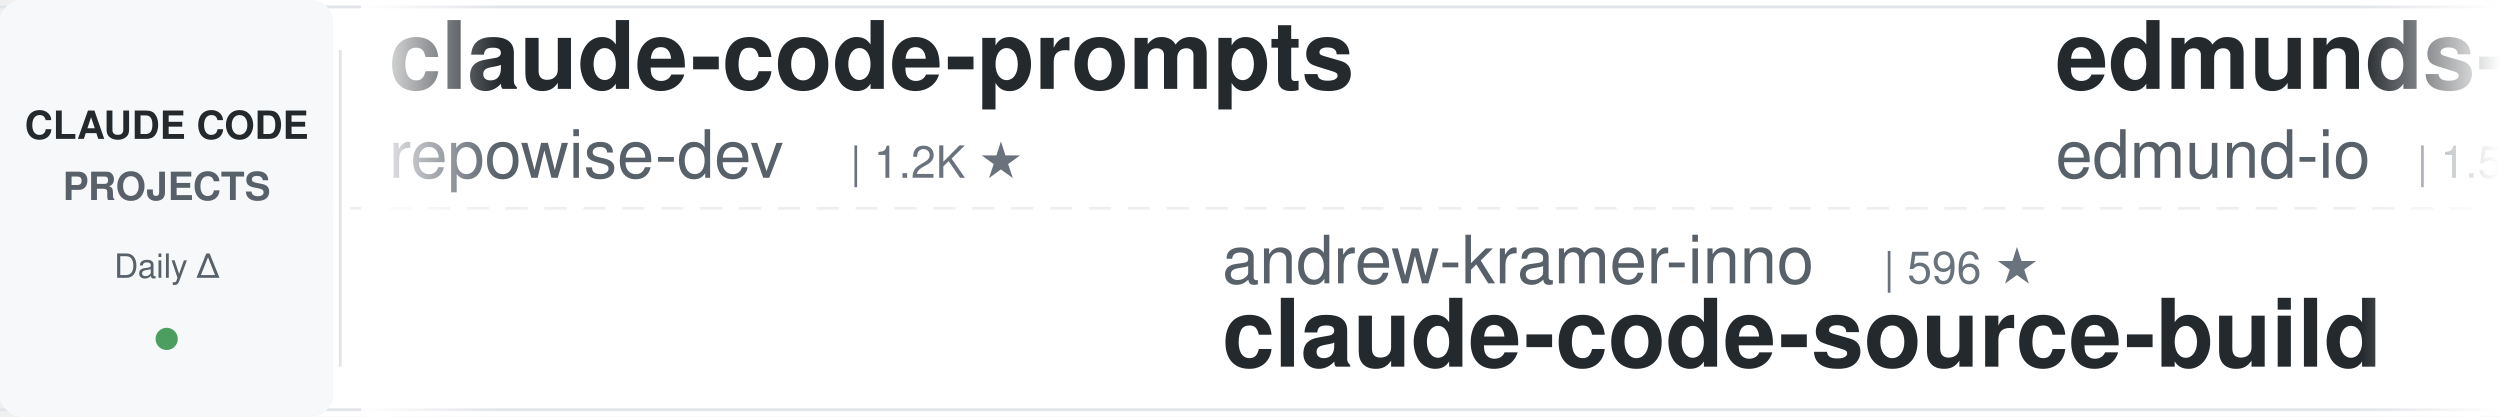
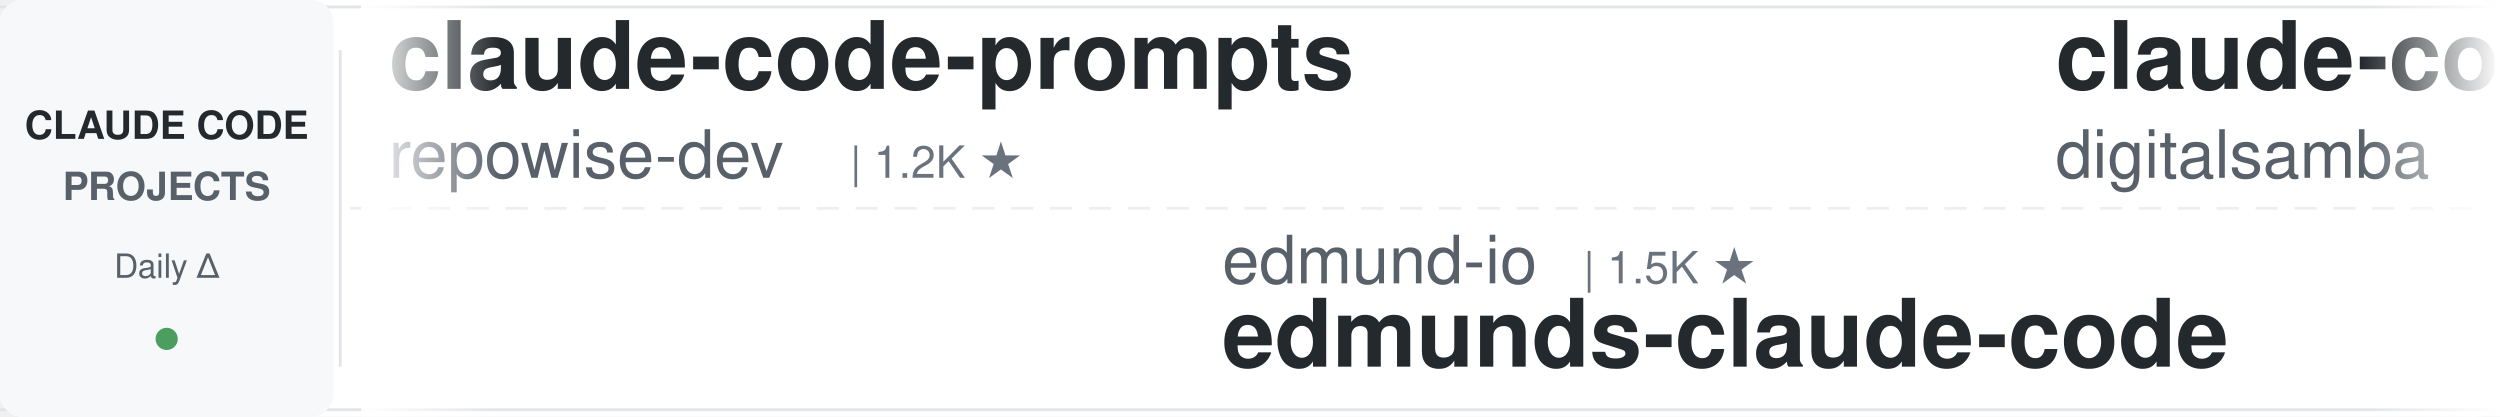
<svg xmlns="http://www.w3.org/2000/svg" width="900" height="150">
  <defs>
    <linearGradient id="leftFade" x1="0%" y1="0%" x2="100%" y2="0%">
      <stop offset="0%" style="stop-color:#ffffff;stop-opacity:1" />
      <stop offset="100%" style="stop-color:#ffffff;stop-opacity:0" />
    </linearGradient>
    <linearGradient id="rightFade" x1="0%" y1="0%" x2="100%" y2="0%">
      <stop offset="0%" style="stop-color:#ffffff;stop-opacity:0" />
      <stop offset="100%" style="stop-color:#ffffff;stop-opacity:1" />
    </linearGradient>
  </defs>
  <rect width="900" height="150" fill="#ffffff" rx="8" />
  <rect x="0" y="2" width="900" height="1" fill="#e1e4e8" />
  <rect x="0" y="147" width="900" height="1" fill="#e1e4e8" />
  <line x1="0" y1="75" x2="900" y2="75" stroke="#e1e4e8" stroke-width="1" stroke-dasharray="8 6" opacity="0.6" />
  <rect x="0" y="0" width="120" height="150" fill="#f6f8fa" rx="8" />
  <text x="60" y="50" font-family="-apple-system, BlinkMacSystemFont, 'Segoe UI', Helvetica, Arial, sans-serif" font-size="14" font-weight="600" fill="#24292e" text-anchor="middle">CLAUDE CODE</text>
  <text x="60" y="72" font-family="-apple-system, BlinkMacSystemFont, 'Segoe UI', Helvetica, Arial, sans-serif" font-size="14" font-weight="600" fill="#586069" text-anchor="middle">PROJECTS</text>
  <text x="60" y="100" font-family="-apple-system, BlinkMacSystemFont, 'Segoe UI', Helvetica, Arial, sans-serif" font-size="12" font-weight="500" fill="#586069" text-anchor="middle">Daily Δ</text>
  <circle cx="60" cy="122" r="4" fill="#22863a" opacity="0.8" />
  <rect x="122" y="18" width="1" height="114" fill="#e1e4e8" />
  <clipPath id="tickerClip">
    <rect x="130" y="0" width="770" height="150" />
  </clipPath>
  <g clip-path="url(#tickerClip)">
    <g id="tickerItems">
      <animateTransform attributeName="transform" attributeType="XML" type="translate" from="0 0" to="-3000 0" dur="54s" repeatCount="indefinite" />
      <g transform="translate(0, 0)">
        <text x="140" y="32" font-family="-apple-system, BlinkMacSystemFont, 'Segoe UI', Helvetica, Arial, sans-serif" font-size="34" font-weight="600" fill="#24292e">claude-code-prompts</text>
        <text x="140" y="64" font-family="-apple-system, BlinkMacSystemFont, 'Segoe UI', Helvetica, Arial, sans-serif" font-size="24" font-weight="400" fill="#586069">repowise-dev</text>
        <text x="306" y="64" font-family="-apple-system, BlinkMacSystemFont, 'Segoe UI', Helvetica, Arial, sans-serif" font-size="16" font-weight="500" fill="#6a737d">| 1.2K ★</text>
      </g>
      <g transform="translate(300, 0)">
-         <text x="140" y="102" font-family="-apple-system, BlinkMacSystemFont, 'Segoe UI', Helvetica, Arial, sans-serif" font-size="24" font-weight="400" fill="#586069">andrew-kramer-inno</text>
-         <text x="378" y="102" font-family="-apple-system, BlinkMacSystemFont, 'Segoe UI', Helvetica, Arial, sans-serif" font-size="16" font-weight="500" fill="#6a737d">| 596 ★</text>
-         <text x="140" y="132" font-family="-apple-system, BlinkMacSystemFont, 'Segoe UI', Helvetica, Arial, sans-serif" font-size="34" font-weight="600" fill="#24292e">claude-code-source-build</text>
+         <text x="140" y="102" font-family="-apple-system, BlinkMacSystemFont, 'Segoe UI', Helvetica, Arial, sans-serif" font-size="24" font-weight="400" fill="#586069">edmund-io</text>
+         <text x="270" y="102" font-family="-apple-system, BlinkMacSystemFont, 'Segoe UI', Helvetica, Arial, sans-serif" font-size="16" font-weight="500" fill="#6a737d">| 1.5K ★</text>
+         <text x="140" y="132" font-family="-apple-system, BlinkMacSystemFont, 'Segoe UI', Helvetica, Arial, sans-serif" font-size="34" font-weight="600" fill="#24292e">edmunds-claude-code</text>
      </g>
      <g transform="translate(600, 0)">
-         <text x="140" y="32" font-family="-apple-system, BlinkMacSystemFont, 'Segoe UI', Helvetica, Arial, sans-serif" font-size="34" font-weight="600" fill="#24292e">edmunds-claude-code</text>
-         <text x="140" y="64" font-family="-apple-system, BlinkMacSystemFont, 'Segoe UI', Helvetica, Arial, sans-serif" font-size="24" font-weight="400" fill="#586069">edmund-io</text>
-         <text x="270" y="64" font-family="-apple-system, BlinkMacSystemFont, 'Segoe UI', Helvetica, Arial, sans-serif" font-size="16" font-weight="500" fill="#6a737d">| 1.5K ★</text>
+         <text x="140" y="32" font-family="-apple-system, BlinkMacSystemFont, 'Segoe UI', Helvetica, Arial, sans-serif" font-size="34" font-weight="600" fill="#24292e">claude-code-video-toolki...</text>
+         <text x="140" y="64" font-family="-apple-system, BlinkMacSystemFont, 'Segoe UI', Helvetica, Arial, sans-serif" font-size="24" font-weight="400" fill="#586069">digitalsamba</text>
+         <text x="306" y="64" font-family="-apple-system, BlinkMacSystemFont, 'Segoe UI', Helvetica, Arial, sans-serif" font-size="16" font-weight="500" fill="#6a737d">| 2.1K ★</text>
      </g>
      <g transform="translate(900, 0)">
-         <text x="140" y="102" font-family="-apple-system, BlinkMacSystemFont, 'Segoe UI', Helvetica, Arial, sans-serif" font-size="24" font-weight="400" fill="#586069">digitalsamba</text>
-         <text x="306" y="102" font-family="-apple-system, BlinkMacSystemFont, 'Segoe UI', Helvetica, Arial, sans-serif" font-size="16" font-weight="500" fill="#6a737d">| 2.1K ★</text>
-         <text x="140" y="132" font-family="-apple-system, BlinkMacSystemFont, 'Segoe UI', Helvetica, Arial, sans-serif" font-size="34" font-weight="600" fill="#24292e">claude-code-video-toolki...</text>
+         <text x="140" y="102" font-family="-apple-system, BlinkMacSystemFont, 'Segoe UI', Helvetica, Arial, sans-serif" font-size="24" font-weight="400" fill="#586069">liuup</text>
+         <text x="222" y="102" font-family="-apple-system, BlinkMacSystemFont, 'Segoe UI', Helvetica, Arial, sans-serif" font-size="16" font-weight="500" fill="#6a737d">| 3.9K ★</text>
+         <text x="140" y="132" font-family="-apple-system, BlinkMacSystemFont, 'Segoe UI', Helvetica, Arial, sans-serif" font-size="34" font-weight="600" fill="#24292e">claude-code-analysis</text>
      </g>
      <g transform="translate(1200, 0)">
-         <text x="140" y="32" font-family="-apple-system, BlinkMacSystemFont, 'Segoe UI', Helvetica, Arial, sans-serif" font-size="34" font-weight="600" fill="#24292e">claude-code-from-scratch</text>
-         <text x="140" y="64" font-family="-apple-system, BlinkMacSystemFont, 'Segoe UI', Helvetica, Arial, sans-serif" font-size="24" font-weight="400" fill="#586069">Windy3f3f3f3f</text>
-         <text x="318" y="64" font-family="-apple-system, BlinkMacSystemFont, 'Segoe UI', Helvetica, Arial, sans-serif" font-size="16" font-weight="500" fill="#6a737d">| 2.7K ★</text>
+         <text x="140" y="32" font-family="-apple-system, BlinkMacSystemFont, 'Segoe UI', Helvetica, Arial, sans-serif" font-size="34" font-weight="600" fill="#24292e">claude-code-showcase</text>
+         <text x="140" y="64" font-family="-apple-system, BlinkMacSystemFont, 'Segoe UI', Helvetica, Arial, sans-serif" font-size="24" font-weight="400" fill="#586069">ChrisWiles</text>
+         <text x="282" y="64" font-family="-apple-system, BlinkMacSystemFont, 'Segoe UI', Helvetica, Arial, sans-serif" font-size="16" font-weight="500" fill="#6a737d">| 6.1K ★</text>
      </g>
      <g transform="translate(1500, 0)">
-         <text x="140" y="102" font-family="-apple-system, BlinkMacSystemFont, 'Segoe UI', Helvetica, Arial, sans-serif" font-size="24" font-weight="400" fill="#586069">Piebald-AI</text>
-         <text x="282" y="102" font-family="-apple-system, BlinkMacSystemFont, 'Segoe UI', Helvetica, Arial, sans-serif" font-size="16" font-weight="500" fill="#6a737d">| 12.7K ★</text>
-         <text x="140" y="132" font-family="-apple-system, BlinkMacSystemFont, 'Segoe UI', Helvetica, Arial, sans-serif" font-size="34" font-weight="600" fill="#24292e">claude-code-system-promp...</text>
+         <text x="140" y="102" font-family="-apple-system, BlinkMacSystemFont, 'Segoe UI', Helvetica, Arial, sans-serif" font-size="24" font-weight="400" fill="#586069">huangserva</text>
+         <text x="282" y="102" font-family="-apple-system, BlinkMacSystemFont, 'Segoe UI', Helvetica, Arial, sans-serif" font-size="16" font-weight="500" fill="#6a737d">| 628 ★</text>
+         <text x="140" y="132" font-family="-apple-system, BlinkMacSystemFont, 'Segoe UI', Helvetica, Arial, sans-serif" font-size="34" font-weight="600" fill="#24292e">claude-code-cli</text>
      </g>
      <g transform="translate(1800, 0)">
-         <text x="140" y="32" font-family="-apple-system, BlinkMacSystemFont, 'Segoe UI', Helvetica, Arial, sans-serif" font-size="34" font-weight="600" fill="#24292e">skills</text>
-         <text x="140" y="64" font-family="-apple-system, BlinkMacSystemFont, 'Segoe UI', Helvetica, Arial, sans-serif" font-size="24" font-weight="400" fill="#586069">anthropics</text>
-         <text x="282" y="64" font-family="-apple-system, BlinkMacSystemFont, 'Segoe UI', Helvetica, Arial, sans-serif" font-size="16" font-weight="500" fill="#6a737d">| 176.0K ★</text>
+         <text x="140" y="32" font-family="-apple-system, BlinkMacSystemFont, 'Segoe UI', Helvetica, Arial, sans-serif" font-size="34" font-weight="600" fill="#24292e">claude-coder</text>
+         <text x="140" y="64" font-family="-apple-system, BlinkMacSystemFont, 'Segoe UI', Helvetica, Arial, sans-serif" font-size="24" font-weight="400" fill="#586069">kodu-ai</text>
+         <text x="246" y="64" font-family="-apple-system, BlinkMacSystemFont, 'Segoe UI', Helvetica, Arial, sans-serif" font-size="16" font-weight="500" fill="#6a737d">| 5.2K ★</text>
      </g>
      <g transform="translate(2100, 0)">
-         <text x="140" y="102" font-family="-apple-system, BlinkMacSystemFont, 'Segoe UI', Helvetica, Arial, sans-serif" font-size="24" font-weight="400" fill="#586069">AICoderTudou</text>
-         <text x="306" y="102" font-family="-apple-system, BlinkMacSystemFont, 'Segoe UI', Helvetica, Arial, sans-serif" font-size="16" font-weight="500" fill="#6a737d">| 494 ★</text>
-         <text x="140" y="132" font-family="-apple-system, BlinkMacSystemFont, 'Segoe UI', Helvetica, Arial, sans-serif" font-size="34" font-weight="600" fill="#24292e">claude-code-tudou</text>
+         <text x="140" y="102" font-family="-apple-system, BlinkMacSystemFont, 'Segoe UI', Helvetica, Arial, sans-serif" font-size="24" font-weight="400" fill="#586069">Pimzino</text>
+         <text x="246" y="102" font-family="-apple-system, BlinkMacSystemFont, 'Segoe UI', Helvetica, Arial, sans-serif" font-size="16" font-weight="500" fill="#6a737d">| 3.9K ★</text>
+         <text x="140" y="132" font-family="-apple-system, BlinkMacSystemFont, 'Segoe UI', Helvetica, Arial, sans-serif" font-size="34" font-weight="600" fill="#24292e">claude-code-spec-workflo...</text>
      </g>
      <g transform="translate(2400, 0)">
-         <text x="140" y="32" font-family="-apple-system, BlinkMacSystemFont, 'Segoe UI', Helvetica, Arial, sans-serif" font-size="34" font-weight="600" fill="#24292e">claude-code-from-source</text>
-         <text x="140" y="64" font-family="-apple-system, BlinkMacSystemFont, 'Segoe UI', Helvetica, Arial, sans-serif" font-size="24" font-weight="400" fill="#586069">alejandrobalderas</text>
-         <text x="366" y="64" font-family="-apple-system, BlinkMacSystemFont, 'Segoe UI', Helvetica, Arial, sans-serif" font-size="16" font-weight="500" fill="#6a737d">| 2.8K ★</text>
+         <text x="140" y="32" font-family="-apple-system, BlinkMacSystemFont, 'Segoe UI', Helvetica, Arial, sans-serif" font-size="34" font-weight="600" fill="#24292e">awesome-claude-code-tool...</text>
+         <text x="140" y="64" font-family="-apple-system, BlinkMacSystemFont, 'Segoe UI', Helvetica, Arial, sans-serif" font-size="24" font-weight="400" fill="#586069">rohitg00</text>
+         <text x="258" y="64" font-family="-apple-system, BlinkMacSystemFont, 'Segoe UI', Helvetica, Arial, sans-serif" font-size="16" font-weight="500" fill="#6a737d">| 2.6K ★</text>
      </g>
      <g transform="translate(2700, 0)">
-         <text x="140" y="102" font-family="-apple-system, BlinkMacSystemFont, 'Segoe UI', Helvetica, Arial, sans-serif" font-size="24" font-weight="400" fill="#586069">shareAI-lab</text>
-         <text x="294" y="102" font-family="-apple-system, BlinkMacSystemFont, 'Segoe UI', Helvetica, Arial, sans-serif" font-size="16" font-weight="500" fill="#6a737d">| 76.6K ★</text>
-         <text x="140" y="132" font-family="-apple-system, BlinkMacSystemFont, 'Segoe UI', Helvetica, Arial, sans-serif" font-size="34" font-weight="600" fill="#24292e">learn-claude-code</text>
+         <text x="140" y="102" font-family="-apple-system, BlinkMacSystemFont, 'Segoe UI', Helvetica, Arial, sans-serif" font-size="24" font-weight="400" fill="#586069">https-deeplearning-ai</text>
+         <text x="414" y="102" font-family="-apple-system, BlinkMacSystemFont, 'Segoe UI', Helvetica, Arial, sans-serif" font-size="16" font-weight="500" fill="#6a737d">| 548 ★</text>
+         <text x="140" y="132" font-family="-apple-system, BlinkMacSystemFont, 'Segoe UI', Helvetica, Arial, sans-serif" font-size="34" font-weight="600" fill="#24292e">sc-claude-code-files</text>
      </g>
      <g transform="translate(3000, 0)">
        <text x="140" y="32" font-family="-apple-system, BlinkMacSystemFont, 'Segoe UI', Helvetica, Arial, sans-serif" font-size="34" font-weight="600" fill="#24292e">claude-code-prompts</text>
        <text x="140" y="64" font-family="-apple-system, BlinkMacSystemFont, 'Segoe UI', Helvetica, Arial, sans-serif" font-size="24" font-weight="400" fill="#586069">repowise-dev</text>
        <text x="306" y="64" font-family="-apple-system, BlinkMacSystemFont, 'Segoe UI', Helvetica, Arial, sans-serif" font-size="16" font-weight="500" fill="#6a737d">| 1.2K ★</text>
      </g>
      <g transform="translate(3300, 0)">
-         <text x="140" y="102" font-family="-apple-system, BlinkMacSystemFont, 'Segoe UI', Helvetica, Arial, sans-serif" font-size="24" font-weight="400" fill="#586069">andrew-kramer-inno</text>
-         <text x="378" y="102" font-family="-apple-system, BlinkMacSystemFont, 'Segoe UI', Helvetica, Arial, sans-serif" font-size="16" font-weight="500" fill="#6a737d">| 596 ★</text>
-         <text x="140" y="132" font-family="-apple-system, BlinkMacSystemFont, 'Segoe UI', Helvetica, Arial, sans-serif" font-size="34" font-weight="600" fill="#24292e">claude-code-source-build</text>
+         <text x="140" y="102" font-family="-apple-system, BlinkMacSystemFont, 'Segoe UI', Helvetica, Arial, sans-serif" font-size="24" font-weight="400" fill="#586069">edmund-io</text>
+         <text x="270" y="102" font-family="-apple-system, BlinkMacSystemFont, 'Segoe UI', Helvetica, Arial, sans-serif" font-size="16" font-weight="500" fill="#6a737d">| 1.5K ★</text>
+         <text x="140" y="132" font-family="-apple-system, BlinkMacSystemFont, 'Segoe UI', Helvetica, Arial, sans-serif" font-size="34" font-weight="600" fill="#24292e">edmunds-claude-code</text>
      </g>
      <g transform="translate(3600, 0)">
-         <text x="140" y="32" font-family="-apple-system, BlinkMacSystemFont, 'Segoe UI', Helvetica, Arial, sans-serif" font-size="34" font-weight="600" fill="#24292e">edmunds-claude-code</text>
-         <text x="140" y="64" font-family="-apple-system, BlinkMacSystemFont, 'Segoe UI', Helvetica, Arial, sans-serif" font-size="24" font-weight="400" fill="#586069">edmund-io</text>
-         <text x="270" y="64" font-family="-apple-system, BlinkMacSystemFont, 'Segoe UI', Helvetica, Arial, sans-serif" font-size="16" font-weight="500" fill="#6a737d">| 1.5K ★</text>
+         <text x="140" y="32" font-family="-apple-system, BlinkMacSystemFont, 'Segoe UI', Helvetica, Arial, sans-serif" font-size="34" font-weight="600" fill="#24292e">claude-code-video-toolki...</text>
+         <text x="140" y="64" font-family="-apple-system, BlinkMacSystemFont, 'Segoe UI', Helvetica, Arial, sans-serif" font-size="24" font-weight="400" fill="#586069">digitalsamba</text>
+         <text x="306" y="64" font-family="-apple-system, BlinkMacSystemFont, 'Segoe UI', Helvetica, Arial, sans-serif" font-size="16" font-weight="500" fill="#6a737d">| 2.1K ★</text>
      </g>
      <g transform="translate(3900, 0)">
-         <text x="140" y="102" font-family="-apple-system, BlinkMacSystemFont, 'Segoe UI', Helvetica, Arial, sans-serif" font-size="24" font-weight="400" fill="#586069">digitalsamba</text>
-         <text x="306" y="102" font-family="-apple-system, BlinkMacSystemFont, 'Segoe UI', Helvetica, Arial, sans-serif" font-size="16" font-weight="500" fill="#6a737d">| 2.1K ★</text>
-         <text x="140" y="132" font-family="-apple-system, BlinkMacSystemFont, 'Segoe UI', Helvetica, Arial, sans-serif" font-size="34" font-weight="600" fill="#24292e">claude-code-video-toolki...</text>
+         <text x="140" y="102" font-family="-apple-system, BlinkMacSystemFont, 'Segoe UI', Helvetica, Arial, sans-serif" font-size="24" font-weight="400" fill="#586069">liuup</text>
+         <text x="222" y="102" font-family="-apple-system, BlinkMacSystemFont, 'Segoe UI', Helvetica, Arial, sans-serif" font-size="16" font-weight="500" fill="#6a737d">| 3.9K ★</text>
+         <text x="140" y="132" font-family="-apple-system, BlinkMacSystemFont, 'Segoe UI', Helvetica, Arial, sans-serif" font-size="34" font-weight="600" fill="#24292e">claude-code-analysis</text>
      </g>
    </g>
  </g>
  <rect x="130" y="0" width="50" height="150" fill="url(#leftFade)" />
  <rect x="850" y="0" width="50" height="150" fill="url(#rightFade)" />
</svg>
